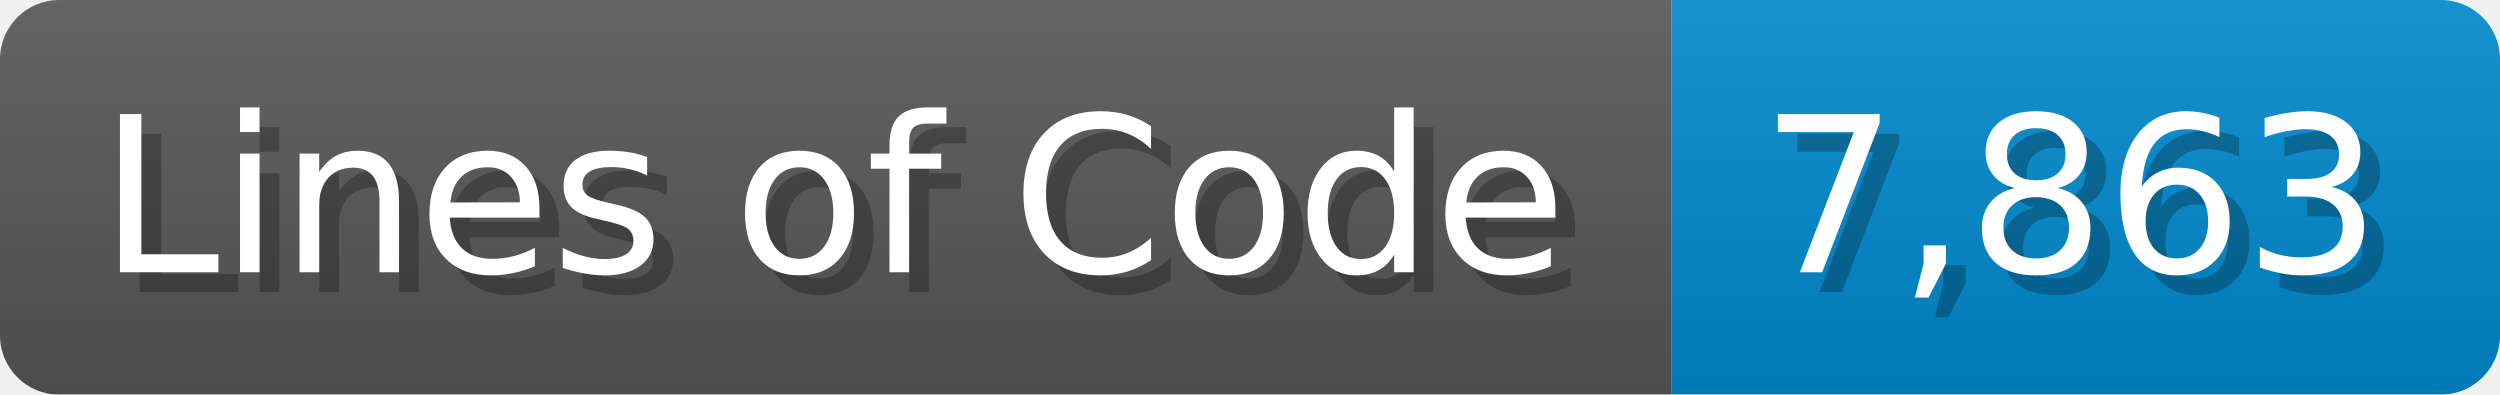
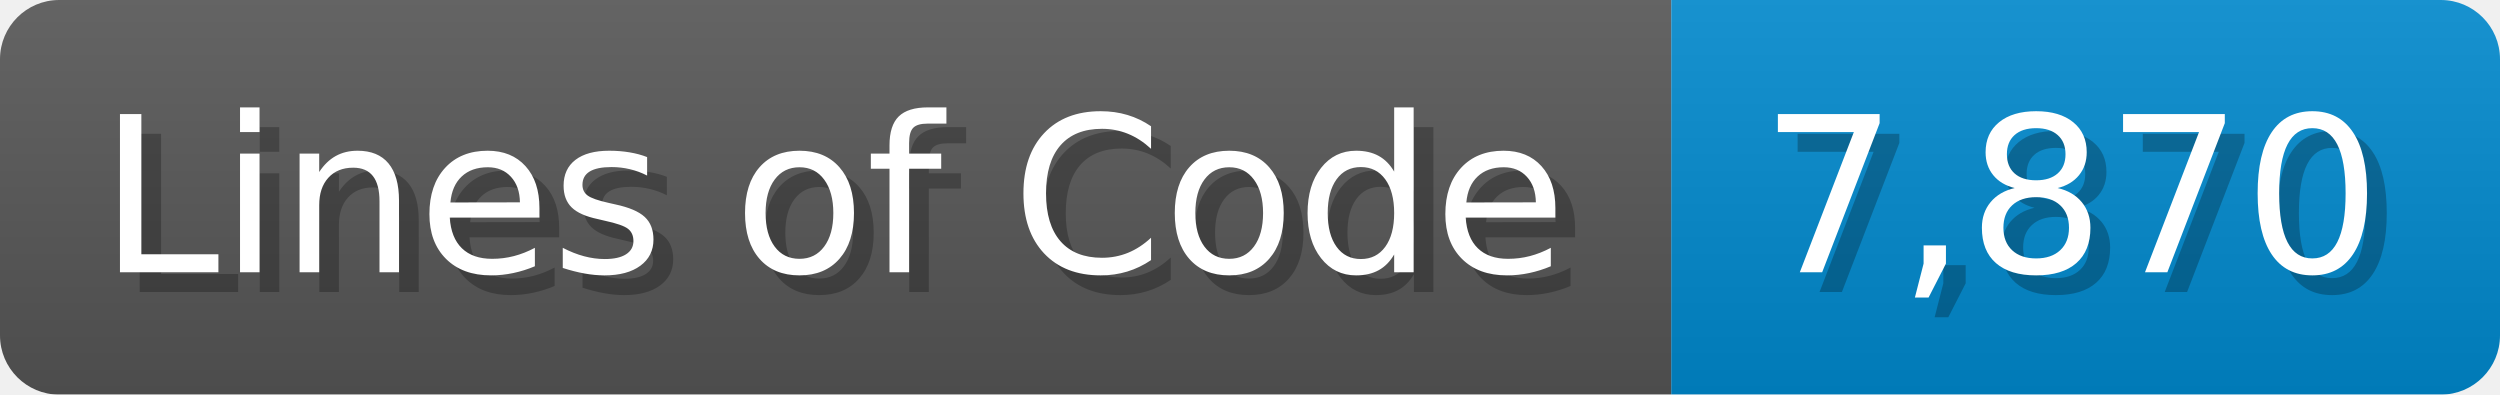
<svg xmlns="http://www.w3.org/2000/svg" width="126.7" height="20" viewBox="0 0 1267 200">
  <linearGradient id="a" x2="0" y2="100%">
    <stop offset="0" stop-opacity=".1" stop-color="#EEE" />
    <stop offset="1" stop-opacity=".1" />
  </linearGradient>
  <mask id="m">
    <rect width="1267" height="200" rx="30" fill="#FFF" />
  </mask>
  <g mask="url(#m)">
    <rect width="847" height="200" fill="#555" />
    <rect width="420" height="200" fill="#08C" x="847" />
    <rect width="1267" height="200" fill="url(#a)" />
  </g>
  <g fill="#fff" text-anchor="start" font-family="Verdana,DejaVu Sans,sans-serif" font-size="110">
    <text x="60" y="148" textLength="747" fill="#000" opacity="0.25">Lines of Code</text>
    <text x="50" y="138" textLength="747">Lines of Code</text>
-     <text x="902" y="148" textLength="320" fill="#000" opacity="0.25">7,863</text>
-     <text x="892" y="138" textLength="320">7,863</text>
+     <text x="902" y="148" textLength="320" fill="#000" opacity="0.25">7,870</text>
+     <text x="892" y="138" textLength="320">7,870</text>
  </g>
</svg>
